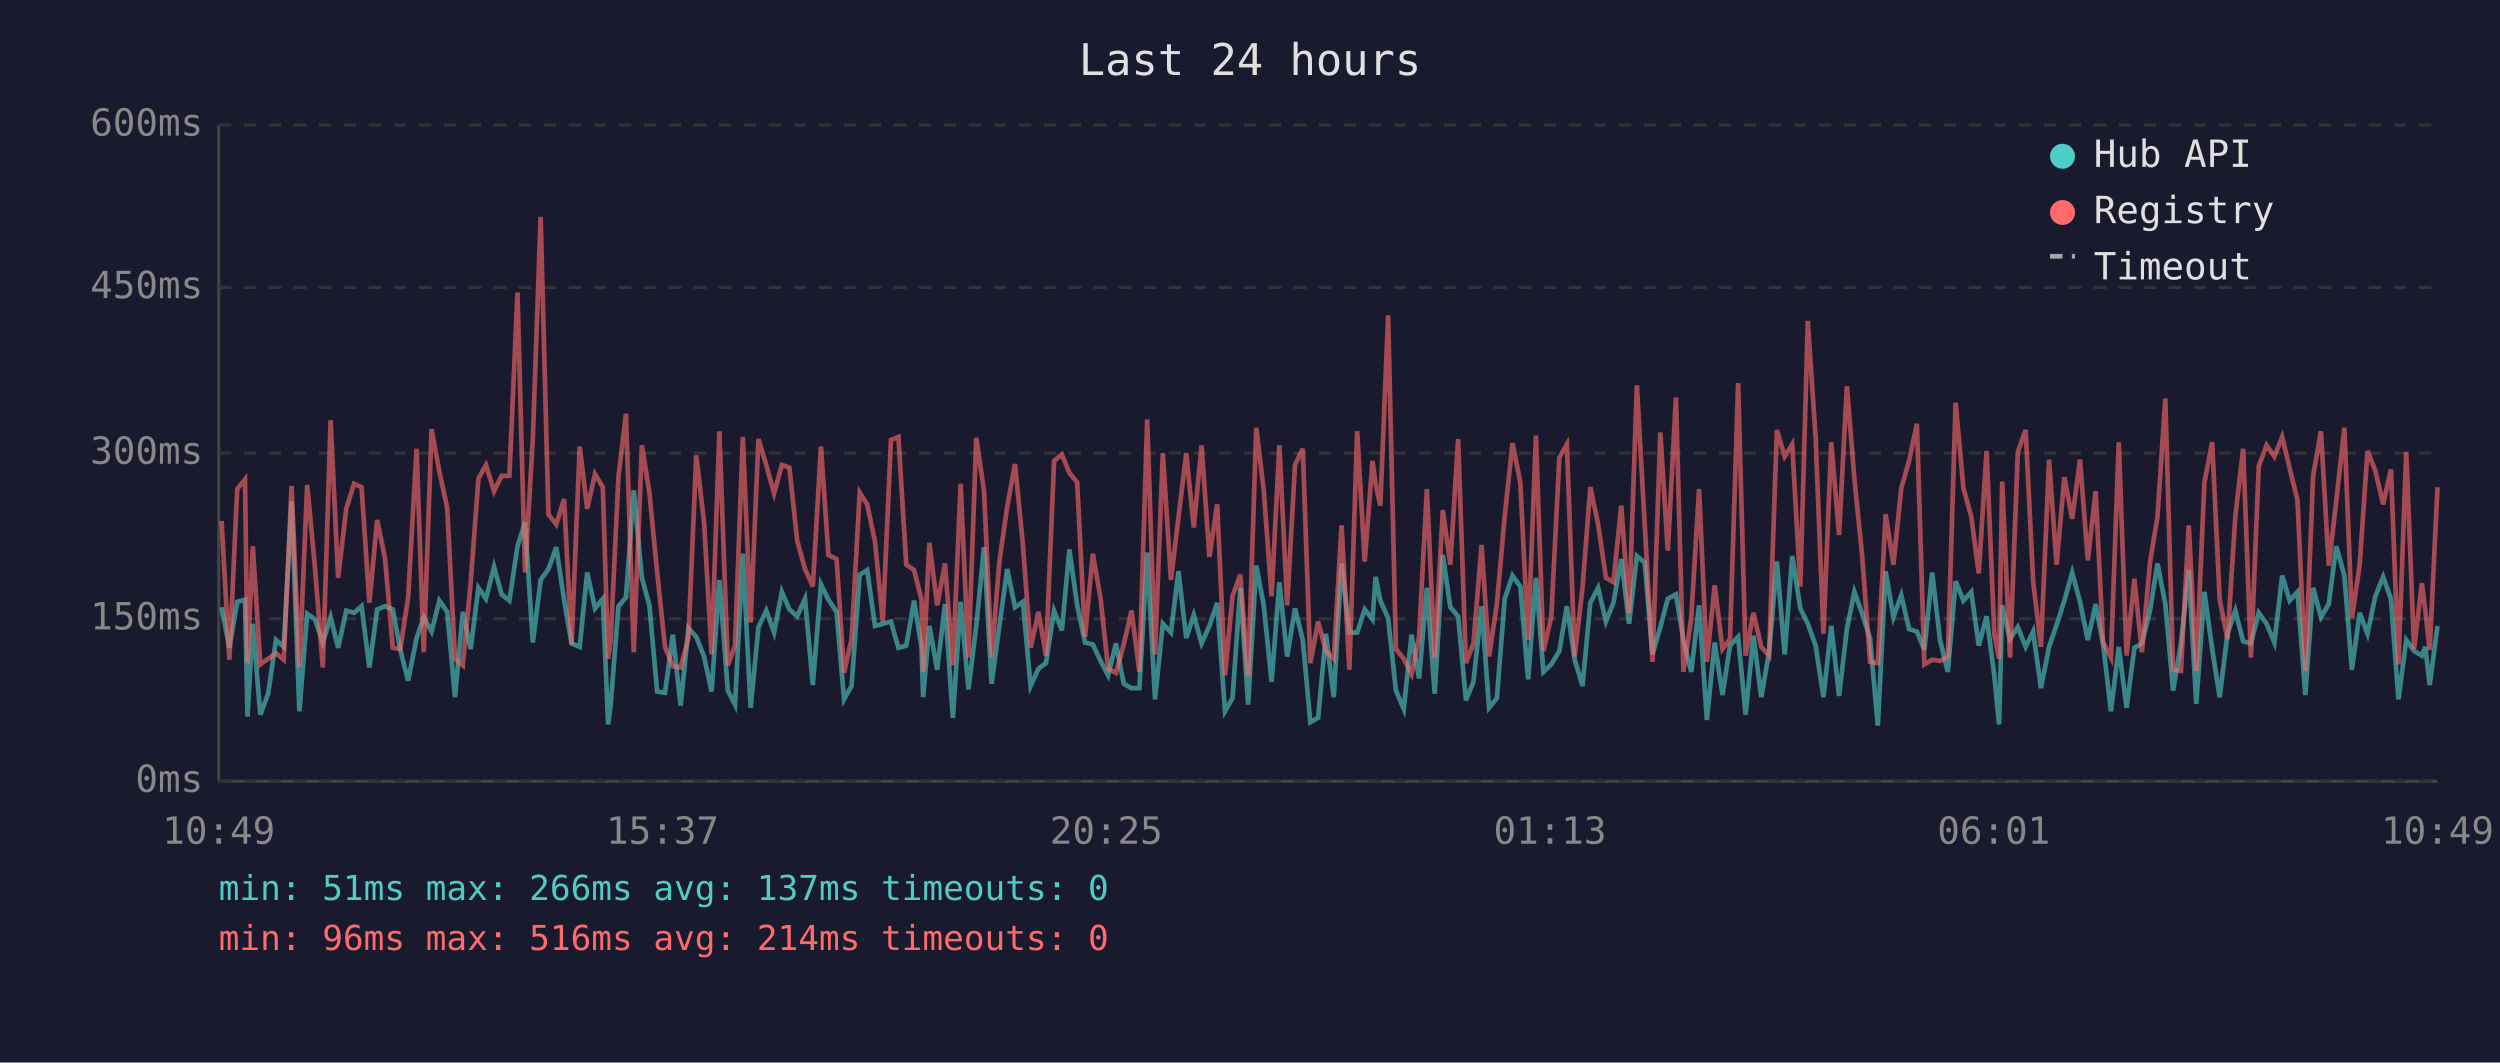
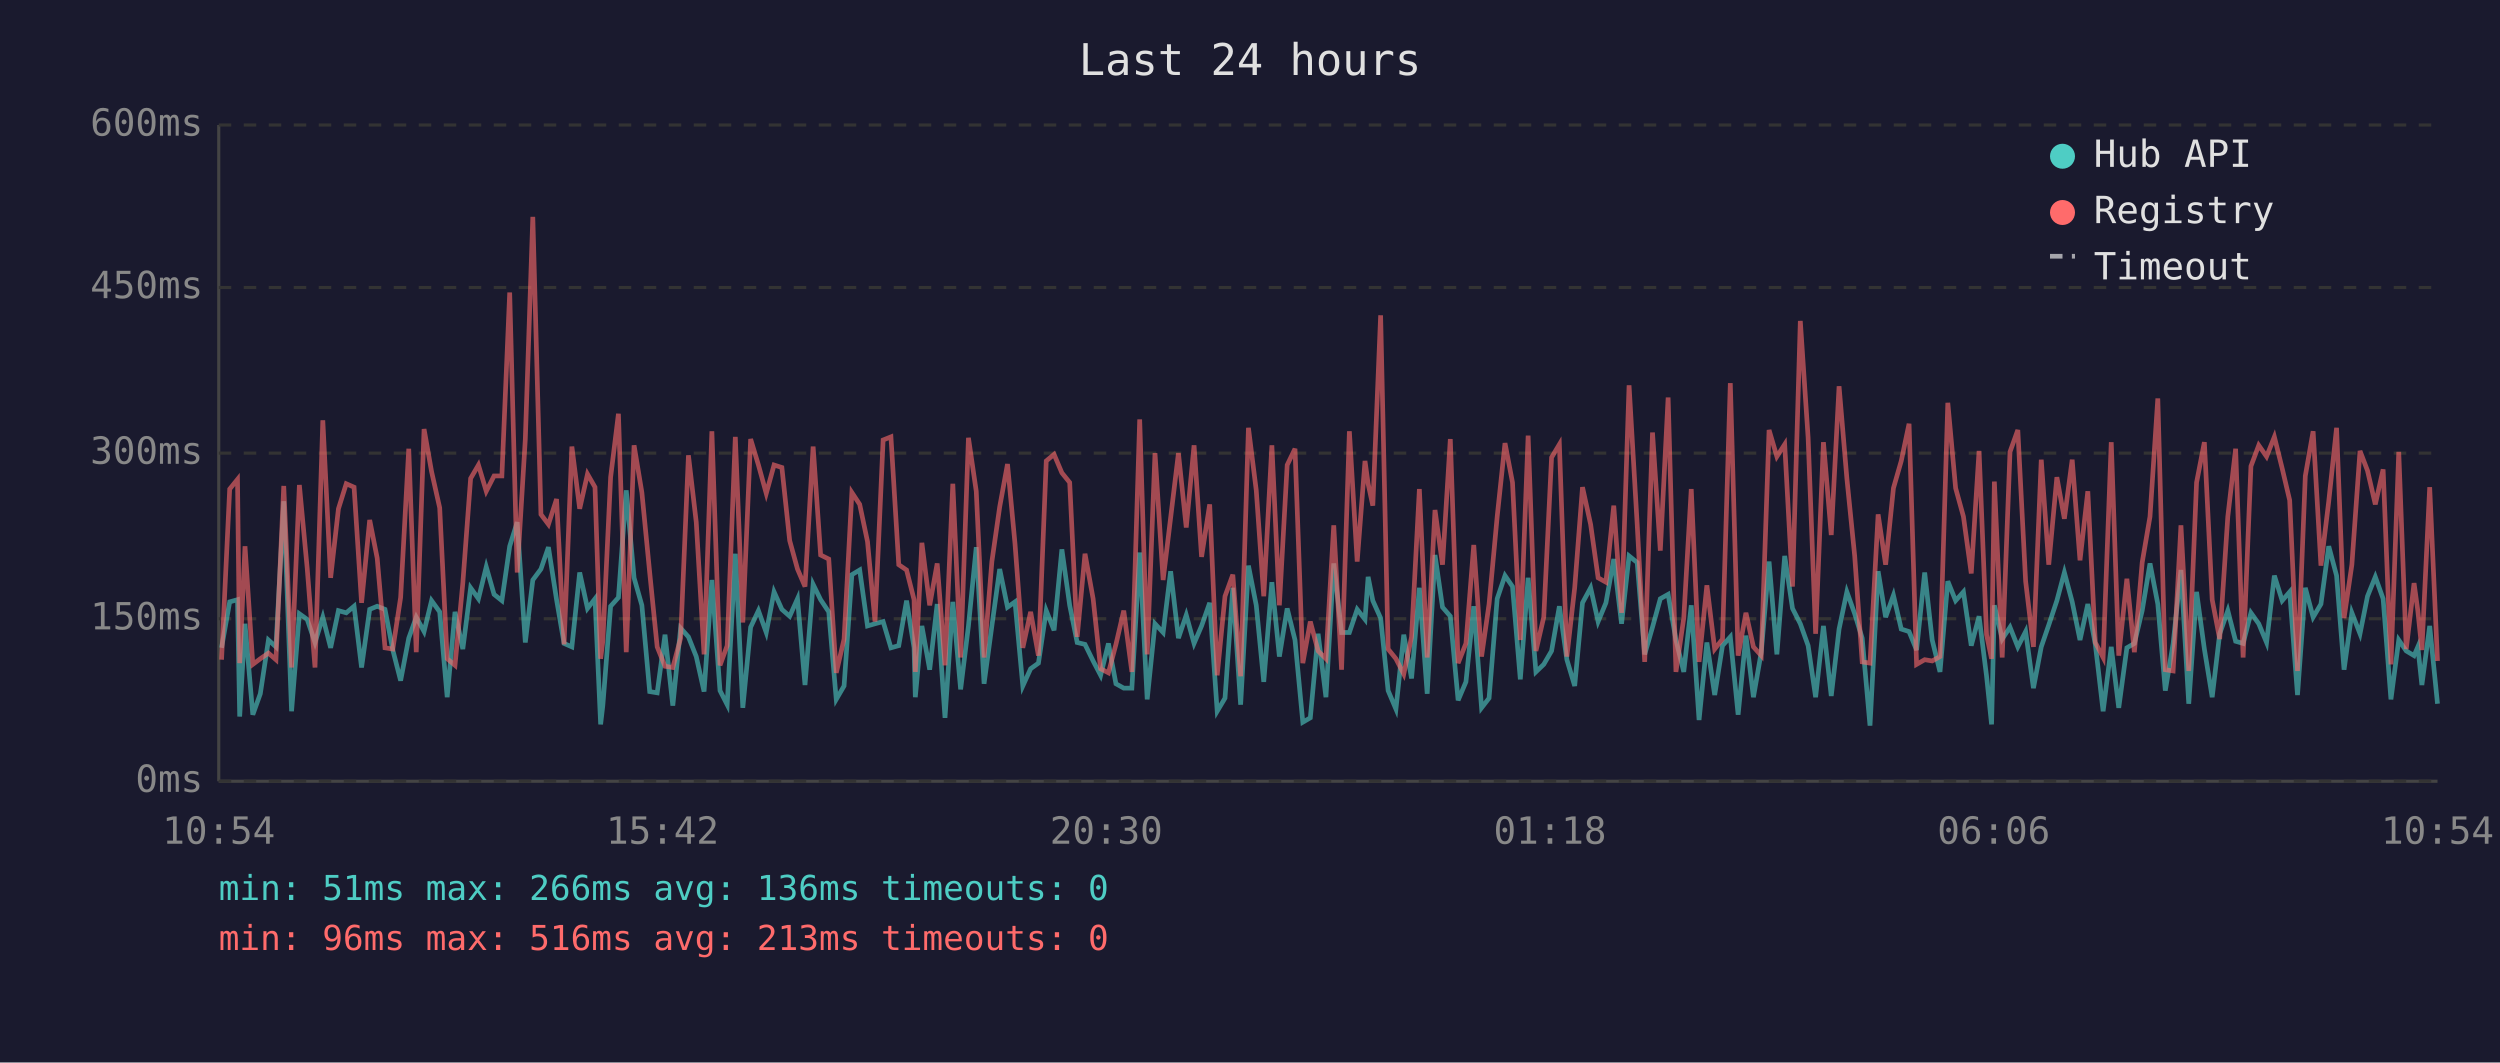
<svg xmlns="http://www.w3.org/2000/svg" viewBox="0 0 800 340" font-family="monospace" font-size="12">
  <rect width="800" height="340" fill="#1a1a2e" />
  <text x="400" y="24" fill="#e0e0e0" font-size="14" text-anchor="middle">Last 24 hours</text>
  <line x1="70" y1="40" x2="70" y2="250" stroke="#444" stroke-width="1" />
  <line x1="70" y1="250" x2="780" y2="250" stroke="#444" stroke-width="1" />
  <line x1="70" y1="250" x2="780" y2="250" stroke="#333" stroke-width="1" stroke-dasharray="4" />
  <text x="65" y="250" fill="#888" text-anchor="end" dominant-baseline="middle">0ms</text>
  <line x1="70" y1="198" x2="780" y2="198" stroke="#333" stroke-width="1" stroke-dasharray="4" />
  <text x="65" y="198" fill="#888" text-anchor="end" dominant-baseline="middle">150ms</text>
  <line x1="70" y1="145" x2="780" y2="145" stroke="#333" stroke-width="1" stroke-dasharray="4" />
  <text x="65" y="145" fill="#888" text-anchor="end" dominant-baseline="middle">300ms</text>
  <line x1="70" y1="92" x2="780" y2="92" stroke="#333" stroke-width="1" stroke-dasharray="4" />
  <text x="65" y="92" fill="#888" text-anchor="end" dominant-baseline="middle">450ms</text>
  <line x1="70" y1="40" x2="780" y2="40" stroke="#333" stroke-width="1" stroke-dasharray="4" />
  <text x="65" y="40" fill="#888" text-anchor="end" dominant-baseline="middle">600ms</text>
-   <text x="70" y="270" fill="#888" text-anchor="middle">10:49</text>
-   <text x="212" y="270" fill="#888" text-anchor="middle">15:37</text>
-   <text x="354" y="270" fill="#888" text-anchor="middle">20:25</text>
-   <text x="496" y="270" fill="#888" text-anchor="middle">01:13</text>
-   <text x="638" y="270" fill="#888" text-anchor="middle">06:01</text>
-   <text x="780" y="270" fill="#888" text-anchor="middle">10:49</text>
-   <polyline points="70.9,194.3 73.4,207.3 75.9,192.6 78.4,191.9 79.2,229.3 80.9,199.6 83.3,228.7 85.8,222.0 88.3,204.8 90.8,207.0 93.3,160.4 95.8,227.6 98.3,196.4 100.8,198.2 103.3,205.6 105.8,197.5 108.2,207.3 110.8,195.4 113.3,196.1 115.7,194.0 118.2,213.6 120.7,195.0 123.2,194.0 125.7,195.0 128.1,208.0 130.6,217.8 133.3,204.2 135.6,197.5 138.1,202.1 140.6,192.2 143.1,195.8 145.6,223.1 148.1,195.8 150.6,207.7 153.1,188.1 155.5,191.6 158.1,181.4 160.5,190.2 163.0,192.2 165.6,174.8 168.0,167.1 170.5,205.6 173.0,185.6 175.5,182.1 178.0,175.1 180.5,191.9 182.9,205.9 185.5,207.0 187.9,183.2 190.4,194.7 192.9,191.6 194.6,231.8 195.4,225.8 197.9,194.0 200.3,191.2 202.8,156.9 205.4,184.9 207.8,193.7 210.3,221.3 212.8,221.7 215.3,203.1 217.8,225.8 220.3,201.0 222.8,203.8 225.3,210.1 227.7,221.3 230.2,185.6 232.9,221.0 235.2,225.5 237.7,177.2 240.2,226.5 242.7,200.7 245.2,195.4 247.7,202.4 250.2,189.4 252.6,195.0 255.1,197.2 257.6,191.6 260.1,219.2 262.7,187.0 265.1,191.9 267.7,195.8 270.1,223.8 272.5,219.5 275.1,183.9 277.5,182.4 280.0,200.3 282.5,199.6 285.1,198.9 287.5,207.3 290.0,206.6 292.5,192.2 294.9,207.3 295.4,223.1 297.4,200.3 299.9,214.3 302.4,193.3 304.9,229.7 307.4,192.6 309.9,220.6 312.4,200.3 314.9,175.1 317.3,218.8 319.8,200.3 322.3,182.1 324.8,194.3 327.3,192.6 329.8,219.5 332.3,214.0 334.7,212.2 337.3,195.4 339.8,201.7 342.2,175.8 344.7,193.7 347.2,205.6 349.7,206.2 352.2,211.5 354.6,216.1 357.1,205.9 359.6,218.8 362.1,220.2 364.6,220.2 367.1,176.8 369.6,223.8 372.1,199.6 374.7,202.4 377.1,182.8 379.6,204.2 382.0,196.8 384.5,205.9 387.0,200.3 389.5,192.9 392.0,227.6 394.4,223.4 396.9,188.1 399.4,225.5 402.0,181.0 404.4,193.7 406.9,218.2 409.4,186.3 411.9,210.1 414.4,194.7 416.9,204.8 419.3,231.1 421.8,229.7 424.3,202.8 426.8,223.1 429.3,180.3 431.8,202.4 434.3,202.4 436.7,195.0 439.2,198.2 440.2,184.6 441.7,192.2 444.2,197.8 446.7,221.0 449.2,226.9 451.7,203.1 454.1,217.1 456.6,188.1 459.1,222.0 461.7,177.6 464.1,194.3 466.6,197.2 469.1,224.1 471.5,218.2 474.1,194.0 476.5,226.5 479.0,223.4 481.5,191.6 484.0,184.2 486.5,187.7 489.0,217.4 491.5,184.9 493.9,215.0 496.4,212.6 499.0,208.3 501.4,194.0 503.9,211.1 506.4,219.5 508.9,192.9 511.4,188.1 513.9,198.9 516.3,192.9 518.8,178.9 521.3,199.6 523.8,177.9 526.3,180.0 528.8,209.4 531.3,200.7 533.7,191.6 536.3,190.2 538.7,204.8 541.2,215.0 543.7,193.7 546.2,230.4 548.7,205.6 551.2,222.4 553.6,206.6 556.2,203.8 558.6,228.7 561.1,203.4 563.6,223.1 566.1,208.7 568.6,179.7 571.1,209.4 573.5,177.9 576.1,194.7 578.5,199.6 581.0,206.6 583.5,223.1 586.0,200.3 588.5,222.7 591.0,201.3 593.4,189.4 595.9,196.4 598.4,204.2 600.9,232.2 603.4,182.8 605.9,197.5 608.4,190.5 610.9,201.3 613.4,202.1 615.8,208.0 618.3,183.2 620.8,204.8 623.3,215.0 625.8,186.0 628.3,192.2 630.8,189.4 633.2,206.6 635.7,197.2 638.2,216.4 639.7,231.8 640.7,193.7 643.2,204.5 645.7,200.7 648.2,207.0 650.6,202.1 653.1,220.2 655.7,207.0 658.1,200.0 660.6,192.2 663.1,183.2 665.6,192.6 668.1,204.8 670.6,193.3 673.0,206.2 675.5,227.6 678.0,207.0 680.5,226.5 683.0,207.3 685.4,205.9 688.0,195.4 690.4,180.3 692.9,193.3 695.4,221.0 697.9,205.9 700.4,182.4 702.8,225.2 705.4,189.4 707.9,207.7 710.3,223.1 712.8,202.8 715.3,195.4 717.8,205.2 720.3,205.9 722.8,196.1 725.3,199.6 727.8,205.6 730.3,184.2 732.7,192.2 735.2,189.4 737.7,222.4 740.2,188.1 742.7,197.5 745.2,193.3 747.6,174.8 750.2,184.2 752.6,214.3 755.1,196.1 757.6,202.8 760.1,190.8 762.6,184.6 765.1,191.6 767.5,223.8 770.0,204.8 772.5,208.3 775.0,209.8 776.1,207.0 777.5,219.2 780.0,200.3" fill="none" stroke="#4ecdc4" stroke-width="1.5" opacity="0.6" />
-   <polyline points="70.9,166.7 73.4,211.1 75.9,156.5 78.4,153.4 79.2,212.2 80.9,174.8 83.3,212.6 85.8,210.8 88.3,209.0 90.8,211.1 93.3,155.5 95.8,213.6 98.3,155.2 100.8,181.8 103.3,213.6 105.8,134.5 108.2,184.9 110.8,162.8 113.3,154.8 115.7,155.9 118.2,192.9 120.7,166.4 123.2,178.6 125.7,207.3 128.1,207.7 130.6,191.2 133.3,143.6 135.6,208.7 138.1,137.3 140.6,150.9 143.1,162.5 145.6,210.8 148.1,212.9 150.6,186.6 153.1,153.1 155.5,148.8 158.1,157.2 160.5,152.3 163.0,152.3 165.6,93.6 168.0,183.2 170.5,140.5 173.0,69.4 175.5,164.6 178.0,167.8 180.5,159.7 182.9,206.2 185.5,142.9 187.9,162.8 190.4,151.7 192.9,155.9 194.6,210.8 195.4,205.2 197.9,152.7 200.3,132.4 202.8,208.7 205.4,142.5 207.8,157.6 210.3,183.2 212.8,207.0 215.3,213.2 217.8,213.6 220.3,204.2 222.8,145.7 225.3,167.1 227.7,209.4 230.2,138.0 232.9,212.9 235.2,206.6 237.7,139.8 240.2,199.2 242.7,140.5 245.2,148.8 247.7,157.9 250.2,148.8 252.6,149.6 255.1,173.0 257.6,182.1 260.1,187.7 262.7,142.9 265.1,177.6 267.7,178.9 270.1,215.3 272.5,204.5 275.1,157.6 277.5,161.4 280.0,173.3 282.5,198.9 285.1,140.8 287.5,139.8 290.0,180.7 292.5,182.4 294.9,191.9 295.4,215.0 297.4,173.7 299.9,193.7 302.4,180.3 304.9,212.9 307.4,154.8 309.9,210.4 312.4,140.1 314.9,157.2 317.3,210.4 319.8,179.7 322.3,162.2 324.8,148.5 327.3,174.0 329.8,207.3 332.3,195.8 334.7,209.8 337.3,147.5 339.8,145.4 342.2,151.3 344.7,154.4 347.2,203.8 349.7,177.2 352.2,191.6 354.6,214.0 357.1,215.3 359.6,206.2 362.1,195.4 364.6,215.0 367.1,134.2 369.6,209.4 372.1,145.0 374.7,185.6 377.1,165.7 379.6,145.0 382.0,168.8 384.5,142.5 387.0,178.2 389.5,161.4 392.0,216.1 394.4,190.8 396.9,183.9 399.4,216.4 402.0,136.9 404.4,156.9 406.9,190.8 409.4,142.5 411.9,193.7 414.4,148.8 416.9,143.6 419.3,212.2 421.8,198.9 424.3,208.3 426.8,210.8 429.3,168.1 431.8,214.3 434.3,138.0 436.7,179.7 439.2,147.5 440.2,154.8 441.7,161.8 444.2,100.9 446.7,207.7 449.2,210.8 451.7,215.7 454.1,203.8 456.6,156.5 459.1,210.4 461.7,163.2 464.1,180.7 466.6,140.5 469.1,212.2 471.5,205.9 474.1,174.4 476.5,210.1 479.0,193.3 481.5,165.3 484.0,141.8 486.5,154.4 489.0,204.8 491.5,139.4 493.9,208.3 496.4,197.5 499.0,146.4 501.4,142.2 503.9,210.1 506.4,188.1 508.9,155.9 511.4,167.8 513.9,184.9 516.3,186.3 518.8,161.8 521.3,196.1 523.8,123.3 526.3,167.8 528.8,211.8 531.3,138.4 533.7,176.2 536.3,127.2 538.7,215.0 541.2,197.8 543.7,156.5 546.2,211.8 548.7,187.3 551.2,207.7 553.6,204.5 556.2,122.6 558.6,209.8 561.1,196.1 563.6,207.0 566.1,209.8 568.6,137.6 571.1,146.1 573.5,142.2 576.1,187.7 578.5,102.7 581.0,140.1 583.5,202.8 586.0,141.5 588.5,171.2 591.0,123.6 593.4,153.1 595.9,177.9 598.4,211.8 600.9,212.2 603.4,164.6 605.9,180.7 608.4,156.2 610.9,147.5 613.4,135.6 615.8,212.6 618.3,211.1 620.8,211.5 623.3,210.1 625.8,128.9 628.3,156.2 630.8,165.3 633.2,183.5 635.7,144.3 638.2,203.1 639.7,210.8 640.7,154.1 643.2,210.4 645.7,144.6 648.2,137.6 650.6,186.0 653.1,207.0 655.7,147.1 658.1,180.7 660.6,152.7 663.1,166.0 665.6,147.1 668.1,179.3 670.6,157.2 673.0,205.6 675.5,210.4 678.0,141.5 680.5,209.8 683.0,185.2 685.4,208.7 688.0,180.0 690.4,165.3 692.9,127.5 695.4,214.3 697.9,214.7 700.4,168.1 702.8,214.7 705.4,154.4 707.9,141.5 710.3,191.9 712.8,204.5 715.3,165.3 717.8,143.6 720.3,210.4 722.8,149.2 725.3,142.5 727.8,146.1 730.3,139.8 732.7,149.9 735.2,160.1 737.7,214.7 740.2,152.3 742.7,138.0 745.2,181.0 747.6,160.4 750.2,136.9 752.6,197.8 755.1,180.7 757.6,144.3 760.1,150.6 762.6,161.4 765.1,150.2 767.5,212.6 770.0,144.6 772.5,207.7 775.0,186.6 776.1,195.4 777.5,208.0 780.0,155.9" fill="none" stroke="#ff6b6b" stroke-width="1.5" opacity="0.6" />
+   <text x="70" y="270" fill="#888" text-anchor="middle">10:54</text>
+   <text x="212" y="270" fill="#888" text-anchor="middle">15:42</text>
+   <text x="354" y="270" fill="#888" text-anchor="middle">20:30</text>
+   <text x="496" y="270" fill="#888" text-anchor="middle">01:18</text>
+   <text x="638" y="270" fill="#888" text-anchor="middle">06:06</text>
+   <text x="780" y="270" fill="#888" text-anchor="middle">10:54</text>
+   <polyline points="70.9,207.3 73.5,192.6 76.0,191.9 76.7,229.3 78.4,199.6 80.9,228.7 83.3,222.0 85.9,204.8 88.3,207.0 90.8,160.4 93.3,227.6 95.8,196.4 98.3,198.2 100.8,205.6 103.3,197.5 105.8,207.3 108.3,195.4 110.8,196.1 113.3,194.0 115.7,213.6 118.3,195.0 120.7,194.0 123.2,195.0 125.7,208.0 128.2,217.8 130.8,204.2 133.2,197.5 135.7,202.1 138.1,192.2 140.7,195.8 143.1,223.1 145.6,195.8 148.1,207.7 150.6,188.1 153.1,191.6 155.6,181.4 158.1,190.2 160.6,192.2 163.1,174.8 165.5,167.1 168.1,205.6 170.5,185.6 173.1,182.1 175.5,175.1 178.1,191.9 180.5,205.9 183.0,207.0 185.5,183.2 188.0,194.7 190.4,191.6 192.2,231.8 192.9,225.8 195.4,194.0 197.9,191.2 200.4,156.9 202.9,184.9 205.4,193.7 207.9,221.3 210.3,221.7 212.8,203.1 215.3,225.8 217.8,201.0 220.3,203.8 222.8,210.1 225.3,221.3 227.8,185.6 230.4,221.0 232.7,225.5 235.3,177.2 237.7,226.5 240.2,200.7 242.7,195.4 245.2,202.4 247.7,189.4 250.2,195.0 252.7,197.2 255.2,191.6 257.6,219.2 260.2,187.0 262.6,191.9 265.2,195.8 267.6,223.8 270.1,219.5 272.6,183.9 275.1,182.4 277.6,200.3 280.0,199.6 282.6,198.9 285.1,207.3 287.6,206.6 290.1,192.2 292.5,207.3 292.9,223.1 295.0,200.3 297.5,214.3 299.9,193.3 302.4,229.7 304.9,192.6 307.4,220.6 309.9,200.3 312.4,175.1 314.9,218.8 317.4,200.3 319.9,182.1 322.4,194.3 324.8,192.6 327.3,219.5 329.8,214.0 332.3,212.2 334.8,195.4 337.3,201.7 339.8,175.8 342.3,193.7 344.7,205.6 347.2,206.2 349.8,211.5 352.2,216.1 354.7,205.9 357.1,218.8 359.6,220.2 362.2,220.2 364.7,176.8 367.1,223.8 369.6,199.6 372.2,202.4 374.6,182.8 377.1,204.2 379.6,196.8 382.1,205.9 384.5,200.3 387.1,192.9 389.5,227.6 392.0,223.4 394.5,188.1 397.0,225.5 399.5,181.0 402.0,193.7 404.4,218.2 407.0,186.3 409.4,210.1 411.9,194.7 414.4,204.8 416.9,231.1 419.3,229.7 421.8,202.8 424.3,223.1 426.8,180.3 429.3,202.4 431.8,202.4 434.3,195.0 436.8,198.2 437.8,184.6 439.3,192.2 441.8,197.8 444.2,221.0 446.7,226.9 449.2,203.1 451.7,217.1 454.2,188.1 456.7,222.0 459.2,177.6 461.6,194.3 464.1,197.2 466.6,224.1 469.1,218.2 471.6,194.0 474.1,226.5 476.5,223.4 479.1,191.6 481.6,184.2 484.0,187.7 486.5,217.4 489.0,184.9 491.5,215.0 494.0,212.6 496.5,208.3 499.0,194.0 501.4,211.1 503.9,219.5 506.4,192.9 509.0,188.1 511.4,198.9 513.9,192.9 516.4,178.9 518.9,199.6 521.3,177.9 523.9,180.0 526.3,209.4 528.8,200.7 531.3,191.6 533.8,190.2 536.3,204.8 538.8,215.0 541.2,193.7 543.7,230.4 546.2,205.6 548.7,222.4 551.2,206.6 553.7,203.8 556.2,228.7 558.7,203.4 561.1,223.1 563.6,208.7 566.1,179.7 568.6,209.4 571.1,177.9 573.6,194.7 576.1,199.6 578.6,206.6 581.0,223.1 583.5,200.3 586.0,222.7 588.5,201.3 591.0,189.4 593.5,196.4 595.9,204.2 598.4,232.2 601.0,182.8 603.4,197.5 605.9,190.5 608.4,201.3 610.9,202.1 613.3,208.0 615.9,183.2 618.3,204.8 620.8,215.0 623.3,186.0 625.8,192.2 628.3,189.4 630.8,206.6 633.3,197.2 635.7,216.4 637.3,231.8 638.2,193.7 640.7,204.5 643.2,200.7 645.7,207.0 648.2,202.1 650.7,220.2 653.2,207.0 655.6,200.0 658.2,192.2 660.6,183.2 663.1,192.6 665.6,204.8 668.1,193.3 670.5,206.2 673.0,227.6 675.6,207.0 678.0,226.5 680.6,207.3 683.0,205.9 685.5,195.4 688.0,180.3 690.5,193.3 692.9,221.0 695.4,205.9 697.9,182.4 700.4,225.2 702.9,189.4 705.4,207.7 707.9,223.1 710.3,202.8 712.9,195.4 715.4,205.2 717.8,205.9 720.3,196.1 722.8,199.6 725.3,205.6 727.8,184.2 730.3,192.2 732.7,189.4 735.2,222.4 737.7,188.1 740.2,197.5 742.7,193.3 745.2,174.8 747.7,184.2 750.1,214.3 752.6,196.1 755.2,202.8 757.6,190.8 760.1,184.6 762.6,191.6 765.1,223.8 767.6,204.8 770.0,208.3 772.5,209.8 773.7,207.0 775.0,219.2 777.5,200.3 780.0,225.2" fill="none" stroke="#4ecdc4" stroke-width="1.5" opacity="0.6" />
+   <polyline points="70.9,211.1 73.5,156.5 76.0,153.4 76.7,212.2 78.4,174.8 80.9,212.6 83.3,210.8 85.9,209.0 88.3,211.1 90.8,155.5 93.3,213.6 95.8,155.2 98.3,181.8 100.8,213.6 103.3,134.5 105.8,184.9 108.3,162.8 110.8,154.8 113.3,155.9 115.7,192.9 118.3,166.4 120.7,178.6 123.2,207.3 125.7,207.7 128.2,191.2 130.8,143.6 133.2,208.7 135.7,137.3 138.1,150.9 140.7,162.5 143.1,210.8 145.6,212.9 148.1,186.6 150.6,153.1 153.1,148.8 155.6,157.2 158.1,152.3 160.6,152.3 163.1,93.6 165.5,183.2 168.1,140.5 170.5,69.4 173.1,164.6 175.5,167.8 178.1,159.7 180.5,206.2 183.0,142.9 185.5,162.8 188.0,151.7 190.4,155.9 192.2,210.8 192.9,205.2 195.4,152.7 197.9,132.4 200.4,208.7 202.9,142.5 205.4,157.6 207.9,183.2 210.3,207.0 212.8,213.2 215.3,213.6 217.8,204.2 220.3,145.7 222.8,167.1 225.3,209.4 227.8,138.0 230.4,212.9 232.7,206.6 235.3,139.8 237.7,199.2 240.2,140.5 242.7,148.8 245.2,157.9 247.7,148.8 250.2,149.6 252.7,173.0 255.2,182.1 257.6,187.7 260.2,142.9 262.6,177.6 265.2,178.9 267.6,215.3 270.1,204.5 272.6,157.6 275.1,161.4 277.6,173.3 280.0,198.9 282.6,140.8 285.1,139.8 287.6,180.7 290.1,182.4 292.5,191.9 292.9,215.0 295.0,173.7 297.5,193.7 299.9,180.3 302.4,212.9 304.9,154.8 307.4,210.4 309.9,140.1 312.4,157.2 314.9,210.4 317.4,179.7 319.9,162.2 322.4,148.5 324.8,174.0 327.3,207.3 329.8,195.8 332.3,209.8 334.8,147.5 337.3,145.4 339.8,151.3 342.3,154.4 344.7,203.8 347.2,177.2 349.8,191.6 352.2,214.0 354.7,215.3 357.1,206.2 359.6,195.4 362.2,215.0 364.7,134.2 367.1,209.4 369.6,145.0 372.2,185.6 374.6,165.7 377.1,145.0 379.6,168.8 382.1,142.5 384.5,178.2 387.1,161.4 389.5,216.1 392.0,190.8 394.5,183.9 397.0,216.4 399.5,136.9 402.0,156.9 404.4,190.8 407.0,142.5 409.4,193.7 411.9,148.8 414.4,143.6 416.9,212.2 419.3,198.9 421.8,208.3 424.3,210.8 426.8,168.1 429.3,214.3 431.8,138.0 434.3,179.7 436.8,147.5 437.8,154.8 439.3,161.8 441.8,100.9 444.2,207.7 446.7,210.8 449.2,215.7 451.7,203.8 454.2,156.5 456.7,210.4 459.2,163.2 461.6,180.7 464.1,140.5 466.6,212.2 469.1,205.9 471.6,174.4 474.1,210.1 476.5,193.3 479.1,165.3 481.6,141.8 484.0,154.4 486.5,204.8 489.0,139.4 491.5,208.3 494.0,197.5 496.5,146.4 499.0,142.2 501.4,210.1 503.9,188.1 506.4,155.9 509.0,167.8 511.4,184.9 513.9,186.3 516.4,161.8 518.9,196.1 521.3,123.3 523.9,167.8 526.3,211.8 528.8,138.4 531.3,176.2 533.8,127.2 536.3,215.0 538.8,197.8 541.2,156.5 543.7,211.8 546.2,187.3 548.7,207.7 551.2,204.5 553.7,122.6 556.2,209.8 558.7,196.1 561.1,207.0 563.6,209.8 566.1,137.6 568.6,146.1 571.1,142.2 573.6,187.7 576.1,102.7 578.6,140.1 581.0,202.8 583.5,141.5 586.0,171.2 588.5,123.6 591.0,153.1 593.5,177.9 595.9,211.8 598.4,212.2 601.0,164.6 603.4,180.7 605.9,156.2 608.4,147.5 610.9,135.6 613.3,212.6 615.9,211.1 618.3,211.5 620.8,210.1 623.3,128.9 625.8,156.2 628.3,165.3 630.8,183.5 633.3,144.3 635.7,203.1 637.3,210.8 638.2,154.1 640.7,210.4 643.2,144.6 645.7,137.6 648.2,186.0 650.7,207.0 653.2,147.1 655.6,180.7 658.2,152.7 660.6,166.0 663.1,147.1 665.6,179.3 668.1,157.2 670.5,205.6 673.0,210.4 675.6,141.5 678.0,209.8 680.6,185.2 683.0,208.7 685.5,180.0 688.0,165.3 690.5,127.5 692.9,214.3 695.4,214.7 697.9,168.1 700.4,214.7 702.9,154.4 705.4,141.5 707.9,191.9 710.3,204.5 712.9,165.3 715.4,143.6 717.8,210.4 720.3,149.2 722.8,142.5 725.3,146.1 727.8,139.8 730.3,149.9 732.7,160.1 735.2,214.7 737.7,152.3 740.2,138.0 742.7,181.0 745.2,160.4 747.7,136.9 750.1,197.8 752.6,180.7 755.2,144.3 757.6,150.6 760.1,161.4 762.6,150.2 765.1,212.6 767.6,144.6 770.0,207.7 772.5,186.6 773.7,195.4 775.0,208.0 777.5,155.9 780.0,211.5" fill="none" stroke="#ff6b6b" stroke-width="1.5" opacity="0.6" />
  <circle cx="660" cy="50" r="4" fill="#4ecdc4" />
  <text x="670" y="50" fill="#e0e0e0" dominant-baseline="middle">Hub API</text>
  <circle cx="660" cy="68" r="4" fill="#ff6b6b" />
  <text x="670" y="68" fill="#e0e0e0" dominant-baseline="middle">Registry</text>
  <line x1="656" y1="82" x2="664" y2="82" stroke="#e0e0e0" stroke-width="1.5" stroke-dasharray="4,3" opacity="0.7" />
  <text x="670" y="86" fill="#e0e0e0" dominant-baseline="middle">Timeout</text>
-   <text x="70" y="288" fill="#4ecdc4" font-size="11">min: 51ms  max: 266ms  avg: 137ms  timeouts: 0</text>
-   <text x="70" y="304" fill="#ff6b6b" font-size="11">min: 96ms  max: 516ms  avg: 214ms  timeouts: 0</text>
+   <text x="70" y="288" fill="#4ecdc4" font-size="11">min: 51ms  max: 266ms  avg: 136ms  timeouts: 0</text>
+   <text x="70" y="304" fill="#ff6b6b" font-size="11">min: 96ms  max: 516ms  avg: 213ms  timeouts: 0</text>
</svg>
